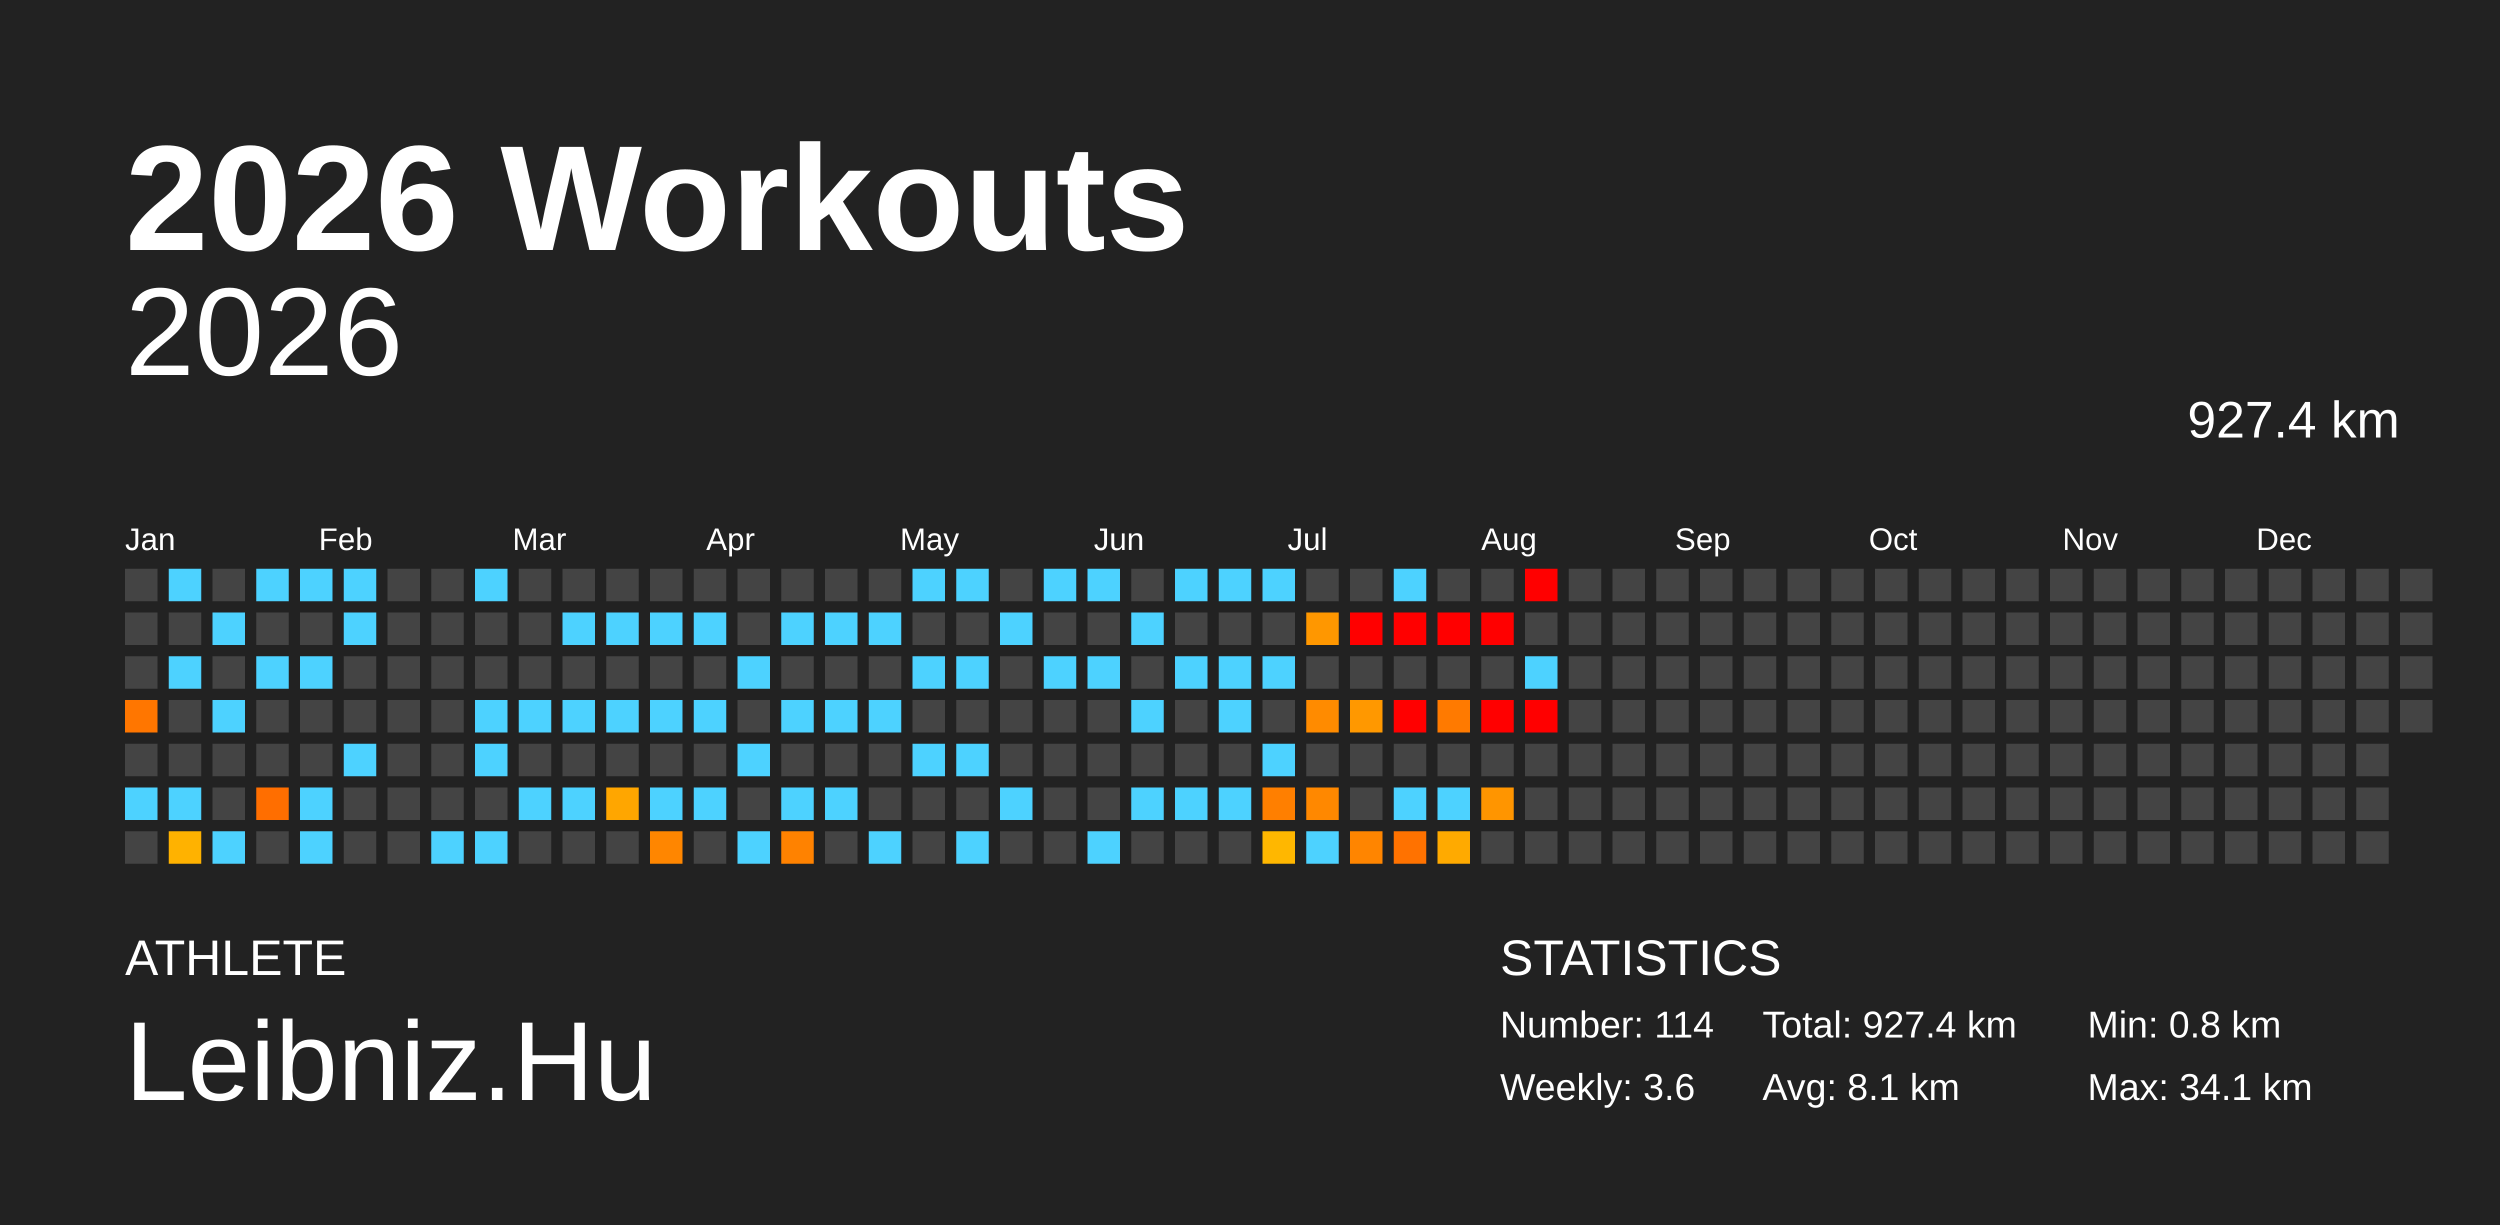
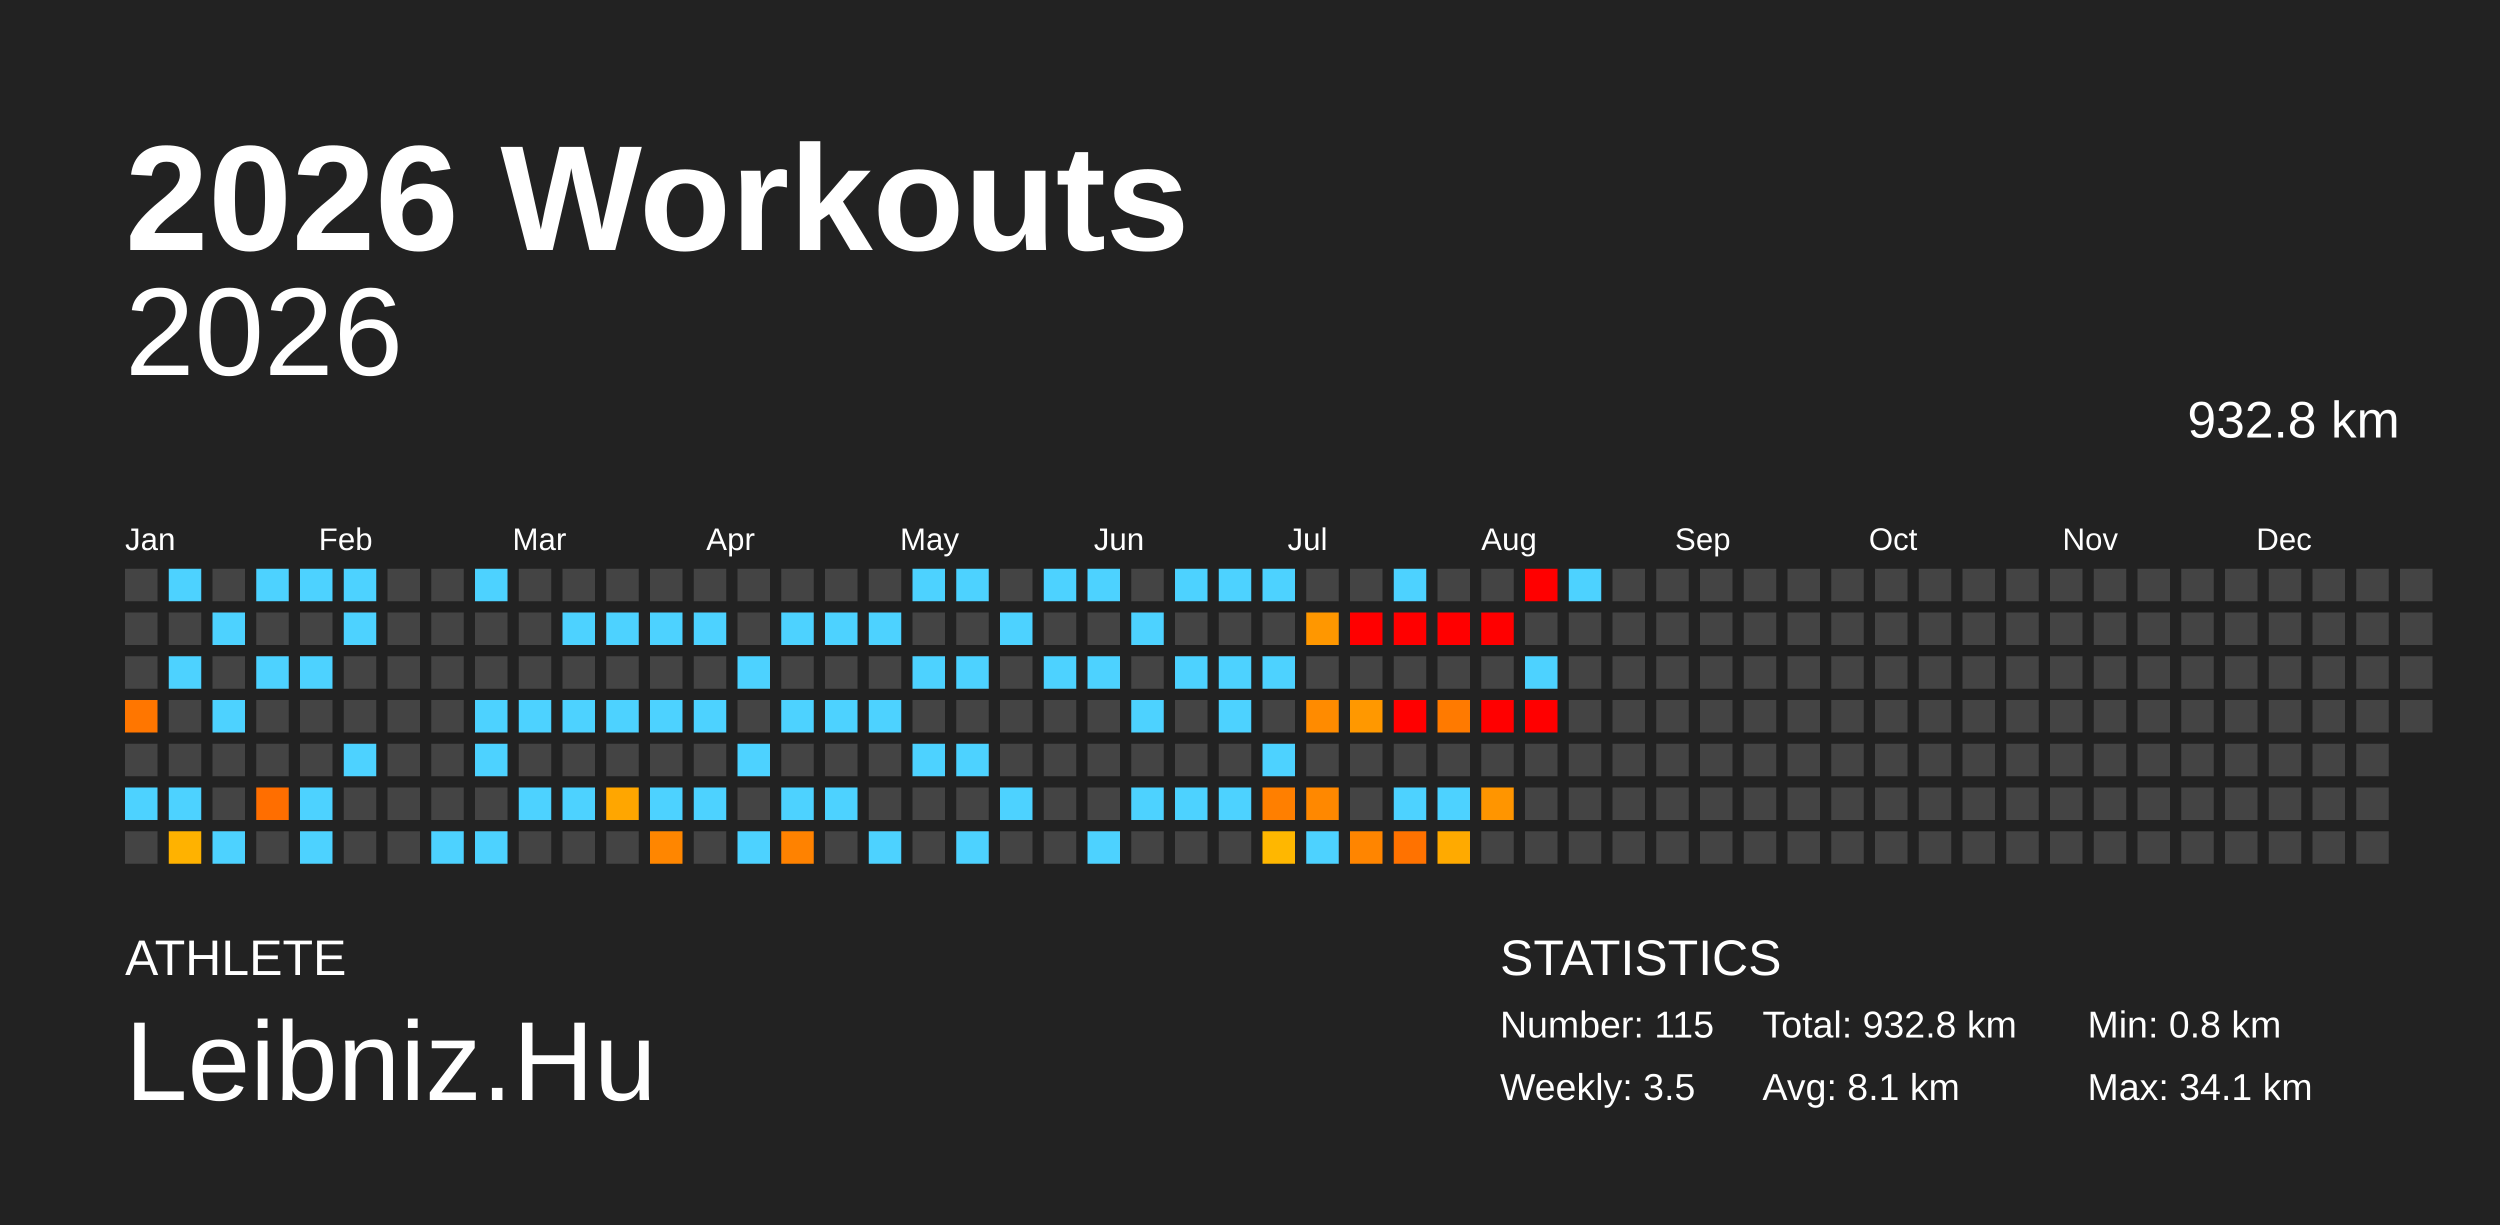
<svg xmlns="http://www.w3.org/2000/svg" baseProfile="full" height="98mm" version="1.1" viewBox="0,0,200,98" width="200mm">
  <defs />
  <rect fill="#222222" height="98" width="200" x="0" y="0" />
  <text fill="#FFFFFF" style="font-size:12px; font-family:Arial; font-weight:bold;" x="10" y="20">2026 Workouts</text>
  <text fill="#FFFFFF" style="font-size:4px; font-family:Arial" x="10" y="78">ATHLETE</text>
  <text fill="#FFFFFF" style="font-size:9px; font-family:Arial" x="10" y="88">Leibniz.Hu</text>
  <text fill="#FFFFFF" style="font-size:4px; font-family:Arial" x="120" y="78">STATISTICS</text>
-   <text fill="#FFFFFF" style="font-size:3px; font-family:Arial" x="120" y="83">Number: 114</text>
-   <text fill="#FFFFFF" style="font-size:3px; font-family:Arial" x="120" y="88">Weekly: 3.6</text>
-   <text fill="#FFFFFF" style="font-size:3px; font-family:Arial" x="141" y="83">Total: 927.4 km</text>
+   <text fill="#FFFFFF" style="font-size:3px; font-family:Arial" x="120" y="83">Number: 115</text>
+   <text fill="#FFFFFF" style="font-size:3px; font-family:Arial" x="120" y="88">Weekly: 3.5</text>
+   <text fill="#FFFFFF" style="font-size:3px; font-family:Arial" x="141" y="83">Total: 932.8 km</text>
  <text fill="#FFFFFF" style="font-size:3px; font-family:Arial" x="141" y="88">Avg: 8.1 km</text>
  <text fill="#FFFFFF" style="font-size:3px; font-family:Arial" x="167" y="83">Min: 0.8 km</text>
  <text fill="#FFFFFF" style="font-size:3px; font-family:Arial" x="167" y="88">Max: 34.1 km</text>
  <text alignment-baseline="hanging" fill="#FFFFFF" style="font-size:10.0px; font-family:Arial;" x="10" y="30">2026</text>
-   <text alignment-baseline="hanging" fill="#FFFFFF" style="font-size:4.125px; font-family:Arial;" x="175" y="35">927.4 km</text>
+   <text alignment-baseline="hanging" fill="#FFFFFF" style="font-size:4.125px; font-family:Arial;" x="175" y="35">932.8 km</text>
  <text fill="#FFFFFF" style="font-size:2.5px; font-family:Arial" x="10.0" y="44">Jan</text>
  <text fill="#FFFFFF" style="font-size:2.5px; font-family:Arial" x="25.5" y="44">Feb</text>
  <text fill="#FFFFFF" style="font-size:2.5px; font-family:Arial" x="41.0" y="44">Mar</text>
  <text fill="#FFFFFF" style="font-size:2.5px; font-family:Arial" x="56.5" y="44">Apr</text>
  <text fill="#FFFFFF" style="font-size:2.5px; font-family:Arial" x="72.0" y="44">May</text>
  <text fill="#FFFFFF" style="font-size:2.5px; font-family:Arial" x="87.5" y="44">Jun</text>
  <text fill="#FFFFFF" style="font-size:2.5px; font-family:Arial" x="103.0" y="44">Jul</text>
  <text fill="#FFFFFF" style="font-size:2.5px; font-family:Arial" x="118.5" y="44">Aug</text>
  <text fill="#FFFFFF" style="font-size:2.5px; font-family:Arial" x="134.0" y="44">Sep</text>
  <text fill="#FFFFFF" style="font-size:2.5px; font-family:Arial" x="149.5" y="44">Oct</text>
  <text fill="#FFFFFF" style="font-size:2.5px; font-family:Arial" x="165.0" y="44">Nov</text>
  <text fill="#FFFFFF" style="font-size:2.5px; font-family:Arial" x="180.5" y="44">Dec</text>
  <rect fill="#444444" height="2.6" width="2.6" x="10.0" y="45.5" />
  <rect fill="#444444" height="2.6" width="2.6" x="10.0" y="49.0" />
  <rect fill="#444444" height="2.6" width="2.6" x="10.0" y="52.5" />
  <rect fill="#ff7600" height="2.6" width="2.6" x="10.0" y="56.0" />
  <rect fill="#444444" height="2.6" width="2.6" x="10.0" y="59.5" />
  <rect fill="#4dd2ff" height="2.6" width="2.6" x="10.0" y="63.0" />
  <rect fill="#444444" height="2.6" width="2.6" x="10.0" y="66.5" />
  <rect fill="#4dd2ff" height="2.6" width="2.6" x="13.5" y="45.5" />
  <rect fill="#444444" height="2.6" width="2.6" x="13.5" y="49.0" />
  <rect fill="#4dd2ff" height="2.6" width="2.6" x="13.5" y="52.5" />
  <rect fill="#444444" height="2.6" width="2.6" x="13.5" y="56.0" />
  <rect fill="#444444" height="2.6" width="2.6" x="13.5" y="59.5" />
  <rect fill="#4dd2ff" height="2.6" width="2.6" x="13.5" y="63.0" />
  <rect fill="#ffb200" height="2.6" width="2.6" x="13.5" y="66.5" />
  <rect fill="#444444" height="2.6" width="2.6" x="17.0" y="45.5" />
  <rect fill="#4dd2ff" height="2.6" width="2.6" x="17.0" y="49.0" />
  <rect fill="#444444" height="2.6" width="2.6" x="17.0" y="52.5" />
  <rect fill="#4dd2ff" height="2.6" width="2.6" x="17.0" y="56.0" />
  <rect fill="#444444" height="2.6" width="2.6" x="17.0" y="59.5" />
  <rect fill="#444444" height="2.6" width="2.6" x="17.0" y="63.0" />
  <rect fill="#4dd2ff" height="2.6" width="2.6" x="17.0" y="66.5" />
  <rect fill="#4dd2ff" height="2.6" width="2.6" x="20.5" y="45.5" />
  <rect fill="#444444" height="2.6" width="2.6" x="20.5" y="49.0" />
  <rect fill="#4dd2ff" height="2.6" width="2.6" x="20.5" y="52.5" />
  <rect fill="#444444" height="2.6" width="2.6" x="20.5" y="56.0" />
  <rect fill="#444444" height="2.6" width="2.6" x="20.5" y="59.5" />
  <rect fill="#ff6e00" height="2.6" width="2.6" x="20.5" y="63.0" />
  <rect fill="#444444" height="2.6" width="2.6" x="20.5" y="66.5" />
  <rect fill="#4dd2ff" height="2.6" width="2.6" x="24.0" y="45.5" />
  <rect fill="#444444" height="2.6" width="2.6" x="24.0" y="49.0" />
  <rect fill="#4dd2ff" height="2.6" width="2.6" x="24.0" y="52.5" />
  <rect fill="#444444" height="2.6" width="2.6" x="24.0" y="56.0" />
  <rect fill="#444444" height="2.6" width="2.6" x="24.0" y="59.5" />
  <rect fill="#4dd2ff" height="2.6" width="2.6" x="24.0" y="63.0" />
  <rect fill="#4dd2ff" height="2.6" width="2.6" x="24.0" y="66.5" />
  <rect fill="#4dd2ff" height="2.6" width="2.6" x="27.5" y="45.5" />
  <rect fill="#4dd2ff" height="2.6" width="2.6" x="27.5" y="49.0" />
  <rect fill="#444444" height="2.6" width="2.6" x="27.5" y="52.5" />
  <rect fill="#444444" height="2.6" width="2.6" x="27.5" y="56.0" />
  <rect fill="#4dd2ff" height="2.6" width="2.6" x="27.5" y="59.5" />
  <rect fill="#444444" height="2.6" width="2.6" x="27.5" y="63.0" />
  <rect fill="#444444" height="2.6" width="2.6" x="27.5" y="66.5" />
  <rect fill="#444444" height="2.6" width="2.6" x="31.0" y="45.5" />
  <rect fill="#444444" height="2.6" width="2.6" x="31.0" y="49.0" />
  <rect fill="#444444" height="2.6" width="2.6" x="31.0" y="52.5" />
  <rect fill="#444444" height="2.6" width="2.6" x="31.0" y="56.0" />
  <rect fill="#444444" height="2.6" width="2.6" x="31.0" y="59.5" />
  <rect fill="#444444" height="2.6" width="2.6" x="31.0" y="63.0" />
  <rect fill="#444444" height="2.6" width="2.6" x="31.0" y="66.5" />
  <rect fill="#444444" height="2.6" width="2.6" x="34.5" y="45.5" />
  <rect fill="#444444" height="2.6" width="2.6" x="34.5" y="49.0" />
  <rect fill="#444444" height="2.6" width="2.6" x="34.5" y="52.5" />
  <rect fill="#444444" height="2.6" width="2.6" x="34.5" y="56.0" />
  <rect fill="#444444" height="2.6" width="2.6" x="34.5" y="59.5" />
  <rect fill="#444444" height="2.6" width="2.6" x="34.5" y="63.0" />
  <rect fill="#4dd2ff" height="2.6" width="2.6" x="34.5" y="66.5" />
  <rect fill="#4dd2ff" height="2.6" width="2.6" x="38.0" y="45.5" />
  <rect fill="#444444" height="2.6" width="2.6" x="38.0" y="49.0" />
  <rect fill="#444444" height="2.6" width="2.6" x="38.0" y="52.5" />
  <rect fill="#4dd2ff" height="2.6" width="2.6" x="38.0" y="56.0" />
  <rect fill="#4dd2ff" height="2.6" width="2.6" x="38.0" y="59.5" />
  <rect fill="#444444" height="2.6" width="2.6" x="38.0" y="63.0" />
  <rect fill="#4dd2ff" height="2.6" width="2.6" x="38.0" y="66.5" />
  <rect fill="#444444" height="2.6" width="2.6" x="41.5" y="45.5" />
  <rect fill="#444444" height="2.6" width="2.6" x="41.5" y="49.0" />
  <rect fill="#444444" height="2.6" width="2.6" x="41.5" y="52.5" />
  <rect fill="#4dd2ff" height="2.6" width="2.6" x="41.5" y="56.0" />
  <rect fill="#444444" height="2.6" width="2.6" x="41.5" y="59.5" />
  <rect fill="#4dd2ff" height="2.6" width="2.6" x="41.5" y="63.0" />
  <rect fill="#444444" height="2.6" width="2.6" x="41.5" y="66.5" />
  <rect fill="#444444" height="2.6" width="2.6" x="45.0" y="45.5" />
  <rect fill="#4dd2ff" height="2.6" width="2.6" x="45.0" y="49.0" />
  <rect fill="#444444" height="2.6" width="2.6" x="45.0" y="52.5" />
  <rect fill="#4dd2ff" height="2.6" width="2.6" x="45.0" y="56.0" />
  <rect fill="#444444" height="2.6" width="2.6" x="45.0" y="59.5" />
  <rect fill="#4dd2ff" height="2.6" width="2.6" x="45.0" y="63.0" />
  <rect fill="#444444" height="2.6" width="2.6" x="45.0" y="66.5" />
  <rect fill="#444444" height="2.6" width="2.6" x="48.5" y="45.5" />
  <rect fill="#4dd2ff" height="2.6" width="2.6" x="48.5" y="49.0" />
  <rect fill="#444444" height="2.6" width="2.6" x="48.5" y="52.5" />
  <rect fill="#4dd2ff" height="2.6" width="2.6" x="48.5" y="56.0" />
  <rect fill="#444444" height="2.6" width="2.6" x="48.5" y="59.5" />
  <rect fill="#ffa600" height="2.6" width="2.6" x="48.5" y="63.0" />
  <rect fill="#444444" height="2.6" width="2.6" x="48.5" y="66.5" />
  <rect fill="#444444" height="2.6" width="2.6" x="52.0" y="45.5" />
  <rect fill="#4dd2ff" height="2.6" width="2.6" x="52.0" y="49.0" />
  <rect fill="#444444" height="2.6" width="2.6" x="52.0" y="52.5" />
  <rect fill="#4dd2ff" height="2.6" width="2.6" x="52.0" y="56.0" />
  <rect fill="#444444" height="2.6" width="2.6" x="52.0" y="59.5" />
  <rect fill="#4dd2ff" height="2.6" width="2.6" x="52.0" y="63.0" />
  <rect fill="#ff8600" height="2.6" width="2.6" x="52.0" y="66.5" />
  <rect fill="#444444" height="2.6" width="2.6" x="55.5" y="45.5" />
  <rect fill="#4dd2ff" height="2.6" width="2.6" x="55.5" y="49.0" />
  <rect fill="#444444" height="2.6" width="2.6" x="55.5" y="52.5" />
  <rect fill="#4dd2ff" height="2.6" width="2.6" x="55.5" y="56.0" />
  <rect fill="#444444" height="2.6" width="2.6" x="55.5" y="59.5" />
  <rect fill="#4dd2ff" height="2.6" width="2.6" x="55.5" y="63.0" />
  <rect fill="#444444" height="2.6" width="2.6" x="55.5" y="66.5" />
  <rect fill="#444444" height="2.6" width="2.6" x="59.0" y="45.5" />
  <rect fill="#444444" height="2.6" width="2.6" x="59.0" y="49.0" />
  <rect fill="#4dd2ff" height="2.6" width="2.6" x="59.0" y="52.5" />
  <rect fill="#444444" height="2.6" width="2.6" x="59.0" y="56.0" />
  <rect fill="#4dd2ff" height="2.6" width="2.6" x="59.0" y="59.5" />
  <rect fill="#444444" height="2.6" width="2.6" x="59.0" y="63.0" />
  <rect fill="#4dd2ff" height="2.6" width="2.6" x="59.0" y="66.5" />
  <rect fill="#444444" height="2.6" width="2.6" x="62.5" y="45.5" />
  <rect fill="#4dd2ff" height="2.6" width="2.6" x="62.5" y="49.0" />
  <rect fill="#444444" height="2.6" width="2.6" x="62.5" y="52.5" />
  <rect fill="#4dd2ff" height="2.6" width="2.6" x="62.5" y="56.0" />
  <rect fill="#444444" height="2.6" width="2.6" x="62.5" y="59.5" />
  <rect fill="#4dd2ff" height="2.6" width="2.6" x="62.5" y="63.0" />
  <rect fill="#ff8200" height="2.6" width="2.6" x="62.5" y="66.5" />
  <rect fill="#444444" height="2.6" width="2.6" x="66.0" y="45.5" />
  <rect fill="#4dd2ff" height="2.6" width="2.6" x="66.0" y="49.0" />
  <rect fill="#444444" height="2.6" width="2.6" x="66.0" y="52.5" />
  <rect fill="#4dd2ff" height="2.6" width="2.6" x="66.0" y="56.0" />
  <rect fill="#444444" height="2.6" width="2.6" x="66.0" y="59.5" />
  <rect fill="#4dd2ff" height="2.6" width="2.6" x="66.0" y="63.0" />
  <rect fill="#444444" height="2.6" width="2.6" x="66.0" y="66.5" />
  <rect fill="#444444" height="2.6" width="2.6" x="69.5" y="45.5" />
  <rect fill="#4dd2ff" height="2.6" width="2.6" x="69.5" y="49.0" />
  <rect fill="#444444" height="2.6" width="2.6" x="69.5" y="52.5" />
  <rect fill="#4dd2ff" height="2.6" width="2.6" x="69.5" y="56.0" />
  <rect fill="#444444" height="2.6" width="2.6" x="69.5" y="59.5" />
  <rect fill="#444444" height="2.6" width="2.6" x="69.5" y="63.0" />
  <rect fill="#4dd2ff" height="2.6" width="2.6" x="69.5" y="66.5" />
  <rect fill="#4dd2ff" height="2.6" width="2.6" x="73.0" y="45.5" />
  <rect fill="#444444" height="2.6" width="2.6" x="73.0" y="49.0" />
  <rect fill="#4dd2ff" height="2.6" width="2.6" x="73.0" y="52.5" />
  <rect fill="#444444" height="2.6" width="2.6" x="73.0" y="56.0" />
  <rect fill="#4dd2ff" height="2.6" width="2.6" x="73.0" y="59.5" />
  <rect fill="#444444" height="2.6" width="2.6" x="73.0" y="63.0" />
  <rect fill="#444444" height="2.6" width="2.6" x="73.0" y="66.5" />
  <rect fill="#4dd2ff" height="2.6" width="2.6" x="76.5" y="45.5" />
  <rect fill="#444444" height="2.6" width="2.6" x="76.5" y="49.0" />
  <rect fill="#4dd2ff" height="2.6" width="2.6" x="76.5" y="52.5" />
  <rect fill="#444444" height="2.6" width="2.6" x="76.5" y="56.0" />
  <rect fill="#4dd2ff" height="2.6" width="2.6" x="76.5" y="59.5" />
  <rect fill="#444444" height="2.6" width="2.6" x="76.5" y="63.0" />
  <rect fill="#4dd2ff" height="2.6" width="2.6" x="76.5" y="66.5" />
  <rect fill="#444444" height="2.6" width="2.6" x="80.0" y="45.5" />
  <rect fill="#4dd2ff" height="2.6" width="2.6" x="80.0" y="49.0" />
  <rect fill="#444444" height="2.6" width="2.6" x="80.0" y="52.5" />
  <rect fill="#444444" height="2.6" width="2.6" x="80.0" y="56.0" />
  <rect fill="#444444" height="2.6" width="2.6" x="80.0" y="59.5" />
  <rect fill="#4dd2ff" height="2.6" width="2.6" x="80.0" y="63.0" />
  <rect fill="#444444" height="2.6" width="2.6" x="80.0" y="66.5" />
  <rect fill="#4dd2ff" height="2.6" width="2.6" x="83.5" y="45.5" />
  <rect fill="#444444" height="2.6" width="2.6" x="83.5" y="49.0" />
  <rect fill="#4dd2ff" height="2.6" width="2.6" x="83.5" y="52.5" />
  <rect fill="#444444" height="2.6" width="2.6" x="83.5" y="56.0" />
  <rect fill="#444444" height="2.6" width="2.6" x="83.5" y="59.5" />
  <rect fill="#444444" height="2.6" width="2.6" x="83.5" y="63.0" />
  <rect fill="#444444" height="2.6" width="2.6" x="83.5" y="66.5" />
  <rect fill="#4dd2ff" height="2.6" width="2.6" x="87.0" y="45.5" />
  <rect fill="#444444" height="2.6" width="2.6" x="87.0" y="49.0" />
  <rect fill="#4dd2ff" height="2.6" width="2.6" x="87.0" y="52.5" />
  <rect fill="#444444" height="2.6" width="2.6" x="87.0" y="56.0" />
  <rect fill="#444444" height="2.6" width="2.6" x="87.0" y="59.5" />
  <rect fill="#444444" height="2.6" width="2.6" x="87.0" y="63.0" />
  <rect fill="#4dd2ff" height="2.6" width="2.6" x="87.0" y="66.5" />
  <rect fill="#444444" height="2.6" width="2.6" x="90.5" y="45.5" />
  <rect fill="#4dd2ff" height="2.6" width="2.6" x="90.5" y="49.0" />
  <rect fill="#444444" height="2.6" width="2.6" x="90.5" y="52.5" />
  <rect fill="#4dd2ff" height="2.6" width="2.6" x="90.5" y="56.0" />
  <rect fill="#444444" height="2.6" width="2.6" x="90.5" y="59.5" />
  <rect fill="#4dd2ff" height="2.6" width="2.6" x="90.5" y="63.0" />
  <rect fill="#444444" height="2.6" width="2.6" x="90.5" y="66.5" />
  <rect fill="#4dd2ff" height="2.6" width="2.6" x="94.0" y="45.5" />
  <rect fill="#444444" height="2.6" width="2.6" x="94.0" y="49.0" />
  <rect fill="#4dd2ff" height="2.6" width="2.6" x="94.0" y="52.5" />
  <rect fill="#444444" height="2.6" width="2.6" x="94.0" y="56.0" />
  <rect fill="#444444" height="2.6" width="2.6" x="94.0" y="59.5" />
  <rect fill="#4dd2ff" height="2.6" width="2.6" x="94.0" y="63.0" />
  <rect fill="#444444" height="2.6" width="2.6" x="94.0" y="66.5" />
  <rect fill="#4dd2ff" height="2.6" width="2.6" x="97.5" y="45.5" />
  <rect fill="#444444" height="2.6" width="2.6" x="97.5" y="49.0" />
  <rect fill="#4dd2ff" height="2.6" width="2.6" x="97.5" y="52.5" />
  <rect fill="#4dd2ff" height="2.6" width="2.6" x="97.5" y="56.0" />
  <rect fill="#444444" height="2.6" width="2.6" x="97.5" y="59.5" />
  <rect fill="#4dd2ff" height="2.6" width="2.6" x="97.5" y="63.0" />
  <rect fill="#444444" height="2.6" width="2.6" x="97.5" y="66.5" />
  <rect fill="#4dd2ff" height="2.6" width="2.6" x="101.0" y="45.5" />
  <rect fill="#444444" height="2.6" width="2.6" x="101.0" y="49.0" />
  <rect fill="#4dd2ff" height="2.6" width="2.6" x="101.0" y="52.5" />
  <rect fill="#444444" height="2.6" width="2.6" x="101.0" y="56.0" />
  <rect fill="#4dd2ff" height="2.6" width="2.6" x="101.0" y="59.5" />
  <rect fill="#ff7f00" height="2.6" width="2.6" x="101.0" y="63.0" />
  <rect fill="#ffb700" height="2.6" width="2.6" x="101.0" y="66.5" />
  <rect fill="#444444" height="2.6" width="2.6" x="104.5" y="45.5" />
  <rect fill="#ff9700" height="2.6" width="2.6" x="104.5" y="49.0" />
  <rect fill="#444444" height="2.6" width="2.6" x="104.5" y="52.5" />
  <rect fill="#ff8b00" height="2.6" width="2.6" x="104.5" y="56.0" />
  <rect fill="#444444" height="2.6" width="2.6" x="104.5" y="59.5" />
  <rect fill="#ff8800" height="2.6" width="2.6" x="104.5" y="63.0" />
  <rect fill="#4dd2ff" height="2.6" width="2.6" x="104.5" y="66.5" />
  <rect fill="#444444" height="2.6" width="2.6" x="108.0" y="45.5" />
  <rect fill="red" height="2.6" width="2.6" x="108.0" y="49.0" />
  <rect fill="#444444" height="2.6" width="2.6" x="108.0" y="52.5" />
  <rect fill="#ff9800" height="2.6" width="2.6" x="108.0" y="56.0" />
  <rect fill="#444444" height="2.6" width="2.6" x="108.0" y="59.5" />
  <rect fill="#444444" height="2.6" width="2.6" x="108.0" y="63.0" />
  <rect fill="#ff8500" height="2.6" width="2.6" x="108.0" y="66.5" />
  <rect fill="#4dd2ff" height="2.6" width="2.6" x="111.5" y="45.5" />
  <rect fill="red" height="2.6" width="2.6" x="111.5" y="49.0" />
  <rect fill="#444444" height="2.6" width="2.6" x="111.5" y="52.5" />
  <rect fill="red" height="2.6" width="2.6" x="111.5" y="56.0" />
  <rect fill="#444444" height="2.6" width="2.6" x="111.5" y="59.5" />
  <rect fill="#4dd2ff" height="2.6" width="2.6" x="111.5" y="63.0" />
  <rect fill="#ff7200" height="2.6" width="2.6" x="111.5" y="66.5" />
  <rect fill="#444444" height="2.6" width="2.6" x="115.0" y="45.5" />
  <rect fill="red" height="2.6" width="2.6" x="115.0" y="49.0" />
  <rect fill="#444444" height="2.6" width="2.6" x="115.0" y="52.5" />
  <rect fill="#ff7a00" height="2.6" width="2.6" x="115.0" y="56.0" />
  <rect fill="#444444" height="2.6" width="2.6" x="115.0" y="59.5" />
  <rect fill="#4dd2ff" height="2.6" width="2.6" x="115.0" y="63.0" />
  <rect fill="#ffaa00" height="2.6" width="2.6" x="115.0" y="66.5" />
  <rect fill="#444444" height="2.6" width="2.6" x="118.5" y="45.5" />
  <rect fill="red" height="2.6" width="2.6" x="118.5" y="49.0" />
  <rect fill="#444444" height="2.6" width="2.6" x="118.5" y="52.5" />
  <rect fill="red" height="2.6" width="2.6" x="118.5" y="56.0" />
  <rect fill="#444444" height="2.6" width="2.6" x="118.5" y="59.5" />
  <rect fill="#ff9500" height="2.6" width="2.6" x="118.5" y="63.0" />
  <rect fill="#444444" height="2.6" width="2.6" x="118.5" y="66.5" />
  <rect fill="red" height="2.6" width="2.6" x="122.0" y="45.5" />
  <rect fill="#444444" height="2.6" width="2.6" x="122.0" y="49.0" />
  <rect fill="#4dd2ff" height="2.6" width="2.6" x="122.0" y="52.5" />
  <rect fill="red" height="2.6" width="2.6" x="122.0" y="56.0" />
  <rect fill="#444444" height="2.6" width="2.6" x="122.0" y="59.5" />
  <rect fill="#444444" height="2.6" width="2.6" x="122.0" y="63.0" />
  <rect fill="#444444" height="2.6" width="2.6" x="122.0" y="66.5" />
-   <rect fill="#444444" height="2.6" width="2.6" x="125.5" y="45.5" />
+   <rect fill="#4dd2ff" height="2.6" width="2.6" x="125.5" y="45.5" />
  <rect fill="#444444" height="2.6" width="2.6" x="125.5" y="49.0" />
  <rect fill="#444444" height="2.6" width="2.6" x="125.5" y="52.5" />
  <rect fill="#444444" height="2.6" width="2.6" x="125.5" y="56.0" />
  <rect fill="#444444" height="2.6" width="2.6" x="125.5" y="59.5" />
  <rect fill="#444444" height="2.6" width="2.6" x="125.5" y="63.0" />
  <rect fill="#444444" height="2.6" width="2.6" x="125.5" y="66.5" />
  <rect fill="#444444" height="2.6" width="2.6" x="129.0" y="45.5" />
  <rect fill="#444444" height="2.6" width="2.6" x="129.0" y="49.0" />
  <rect fill="#444444" height="2.6" width="2.6" x="129.0" y="52.5" />
  <rect fill="#444444" height="2.6" width="2.6" x="129.0" y="56.0" />
  <rect fill="#444444" height="2.6" width="2.6" x="129.0" y="59.5" />
  <rect fill="#444444" height="2.6" width="2.6" x="129.0" y="63.0" />
  <rect fill="#444444" height="2.6" width="2.6" x="129.0" y="66.5" />
  <rect fill="#444444" height="2.6" width="2.6" x="132.5" y="45.5" />
  <rect fill="#444444" height="2.6" width="2.6" x="132.5" y="49.0" />
  <rect fill="#444444" height="2.6" width="2.6" x="132.5" y="52.5" />
  <rect fill="#444444" height="2.6" width="2.6" x="132.5" y="56.0" />
  <rect fill="#444444" height="2.6" width="2.6" x="132.5" y="59.5" />
  <rect fill="#444444" height="2.6" width="2.6" x="132.5" y="63.0" />
  <rect fill="#444444" height="2.6" width="2.6" x="132.5" y="66.5" />
  <rect fill="#444444" height="2.6" width="2.6" x="136.0" y="45.5" />
  <rect fill="#444444" height="2.6" width="2.6" x="136.0" y="49.0" />
  <rect fill="#444444" height="2.6" width="2.6" x="136.0" y="52.5" />
  <rect fill="#444444" height="2.6" width="2.6" x="136.0" y="56.0" />
  <rect fill="#444444" height="2.6" width="2.6" x="136.0" y="59.5" />
  <rect fill="#444444" height="2.6" width="2.6" x="136.0" y="63.0" />
  <rect fill="#444444" height="2.6" width="2.6" x="136.0" y="66.5" />
  <rect fill="#444444" height="2.6" width="2.6" x="139.5" y="45.5" />
  <rect fill="#444444" height="2.6" width="2.6" x="139.5" y="49.0" />
  <rect fill="#444444" height="2.6" width="2.6" x="139.5" y="52.5" />
  <rect fill="#444444" height="2.6" width="2.6" x="139.5" y="56.0" />
  <rect fill="#444444" height="2.6" width="2.6" x="139.5" y="59.5" />
  <rect fill="#444444" height="2.6" width="2.6" x="139.5" y="63.0" />
  <rect fill="#444444" height="2.6" width="2.6" x="139.5" y="66.5" />
  <rect fill="#444444" height="2.6" width="2.6" x="143.0" y="45.5" />
  <rect fill="#444444" height="2.6" width="2.6" x="143.0" y="49.0" />
  <rect fill="#444444" height="2.6" width="2.6" x="143.0" y="52.5" />
  <rect fill="#444444" height="2.6" width="2.6" x="143.0" y="56.0" />
  <rect fill="#444444" height="2.6" width="2.6" x="143.0" y="59.5" />
  <rect fill="#444444" height="2.6" width="2.6" x="143.0" y="63.0" />
  <rect fill="#444444" height="2.6" width="2.6" x="143.0" y="66.5" />
  <rect fill="#444444" height="2.6" width="2.6" x="146.5" y="45.5" />
  <rect fill="#444444" height="2.6" width="2.6" x="146.5" y="49.0" />
  <rect fill="#444444" height="2.6" width="2.6" x="146.5" y="52.5" />
  <rect fill="#444444" height="2.6" width="2.6" x="146.5" y="56.0" />
  <rect fill="#444444" height="2.6" width="2.6" x="146.5" y="59.5" />
  <rect fill="#444444" height="2.6" width="2.6" x="146.5" y="63.0" />
  <rect fill="#444444" height="2.6" width="2.6" x="146.5" y="66.5" />
  <rect fill="#444444" height="2.6" width="2.6" x="150.0" y="45.5" />
  <rect fill="#444444" height="2.6" width="2.6" x="150.0" y="49.0" />
  <rect fill="#444444" height="2.6" width="2.6" x="150.0" y="52.5" />
  <rect fill="#444444" height="2.6" width="2.6" x="150.0" y="56.0" />
  <rect fill="#444444" height="2.6" width="2.6" x="150.0" y="59.5" />
  <rect fill="#444444" height="2.6" width="2.6" x="150.0" y="63.0" />
  <rect fill="#444444" height="2.6" width="2.6" x="150.0" y="66.5" />
  <rect fill="#444444" height="2.6" width="2.6" x="153.5" y="45.5" />
  <rect fill="#444444" height="2.6" width="2.6" x="153.5" y="49.0" />
  <rect fill="#444444" height="2.6" width="2.6" x="153.5" y="52.5" />
  <rect fill="#444444" height="2.6" width="2.6" x="153.5" y="56.0" />
  <rect fill="#444444" height="2.6" width="2.6" x="153.5" y="59.5" />
  <rect fill="#444444" height="2.6" width="2.6" x="153.5" y="63.0" />
  <rect fill="#444444" height="2.6" width="2.6" x="153.5" y="66.5" />
  <rect fill="#444444" height="2.6" width="2.6" x="157.0" y="45.5" />
  <rect fill="#444444" height="2.6" width="2.6" x="157.0" y="49.0" />
  <rect fill="#444444" height="2.6" width="2.6" x="157.0" y="52.5" />
  <rect fill="#444444" height="2.6" width="2.6" x="157.0" y="56.0" />
  <rect fill="#444444" height="2.6" width="2.6" x="157.0" y="59.5" />
  <rect fill="#444444" height="2.6" width="2.6" x="157.0" y="63.0" />
  <rect fill="#444444" height="2.6" width="2.6" x="157.0" y="66.5" />
  <rect fill="#444444" height="2.6" width="2.6" x="160.5" y="45.5" />
  <rect fill="#444444" height="2.6" width="2.6" x="160.5" y="49.0" />
  <rect fill="#444444" height="2.6" width="2.6" x="160.5" y="52.5" />
  <rect fill="#444444" height="2.6" width="2.6" x="160.5" y="56.0" />
  <rect fill="#444444" height="2.6" width="2.6" x="160.5" y="59.5" />
  <rect fill="#444444" height="2.6" width="2.6" x="160.5" y="63.0" />
  <rect fill="#444444" height="2.6" width="2.6" x="160.5" y="66.5" />
  <rect fill="#444444" height="2.6" width="2.6" x="164.0" y="45.5" />
  <rect fill="#444444" height="2.6" width="2.6" x="164.0" y="49.0" />
  <rect fill="#444444" height="2.6" width="2.6" x="164.0" y="52.5" />
  <rect fill="#444444" height="2.6" width="2.6" x="164.0" y="56.0" />
  <rect fill="#444444" height="2.6" width="2.6" x="164.0" y="59.5" />
  <rect fill="#444444" height="2.6" width="2.6" x="164.0" y="63.0" />
  <rect fill="#444444" height="2.6" width="2.6" x="164.0" y="66.5" />
  <rect fill="#444444" height="2.6" width="2.6" x="167.5" y="45.5" />
  <rect fill="#444444" height="2.6" width="2.6" x="167.5" y="49.0" />
  <rect fill="#444444" height="2.6" width="2.6" x="167.5" y="52.5" />
  <rect fill="#444444" height="2.6" width="2.6" x="167.5" y="56.0" />
  <rect fill="#444444" height="2.6" width="2.6" x="167.5" y="59.5" />
  <rect fill="#444444" height="2.6" width="2.6" x="167.5" y="63.0" />
  <rect fill="#444444" height="2.6" width="2.6" x="167.5" y="66.5" />
  <rect fill="#444444" height="2.6" width="2.6" x="171.0" y="45.5" />
  <rect fill="#444444" height="2.6" width="2.6" x="171.0" y="49.0" />
  <rect fill="#444444" height="2.6" width="2.6" x="171.0" y="52.5" />
  <rect fill="#444444" height="2.6" width="2.6" x="171.0" y="56.0" />
  <rect fill="#444444" height="2.6" width="2.6" x="171.0" y="59.5" />
  <rect fill="#444444" height="2.6" width="2.6" x="171.0" y="63.0" />
  <rect fill="#444444" height="2.6" width="2.6" x="171.0" y="66.5" />
  <rect fill="#444444" height="2.6" width="2.6" x="174.5" y="45.5" />
  <rect fill="#444444" height="2.6" width="2.6" x="174.5" y="49.0" />
  <rect fill="#444444" height="2.6" width="2.6" x="174.5" y="52.5" />
  <rect fill="#444444" height="2.6" width="2.6" x="174.5" y="56.0" />
  <rect fill="#444444" height="2.6" width="2.6" x="174.5" y="59.5" />
  <rect fill="#444444" height="2.6" width="2.6" x="174.5" y="63.0" />
  <rect fill="#444444" height="2.6" width="2.6" x="174.5" y="66.5" />
  <rect fill="#444444" height="2.6" width="2.6" x="178.0" y="45.5" />
  <rect fill="#444444" height="2.6" width="2.6" x="178.0" y="49.0" />
  <rect fill="#444444" height="2.6" width="2.6" x="178.0" y="52.5" />
  <rect fill="#444444" height="2.6" width="2.6" x="178.0" y="56.0" />
  <rect fill="#444444" height="2.6" width="2.6" x="178.0" y="59.5" />
  <rect fill="#444444" height="2.6" width="2.6" x="178.0" y="63.0" />
  <rect fill="#444444" height="2.6" width="2.6" x="178.0" y="66.5" />
  <rect fill="#444444" height="2.6" width="2.6" x="181.5" y="45.5" />
  <rect fill="#444444" height="2.6" width="2.6" x="181.5" y="49.0" />
  <rect fill="#444444" height="2.6" width="2.6" x="181.5" y="52.5" />
  <rect fill="#444444" height="2.6" width="2.6" x="181.5" y="56.0" />
  <rect fill="#444444" height="2.6" width="2.6" x="181.5" y="59.5" />
  <rect fill="#444444" height="2.6" width="2.6" x="181.5" y="63.0" />
  <rect fill="#444444" height="2.6" width="2.6" x="181.5" y="66.5" />
  <rect fill="#444444" height="2.6" width="2.6" x="185.0" y="45.5" />
  <rect fill="#444444" height="2.6" width="2.6" x="185.0" y="49.0" />
  <rect fill="#444444" height="2.6" width="2.6" x="185.0" y="52.5" />
  <rect fill="#444444" height="2.6" width="2.6" x="185.0" y="56.0" />
  <rect fill="#444444" height="2.6" width="2.6" x="185.0" y="59.5" />
  <rect fill="#444444" height="2.6" width="2.6" x="185.0" y="63.0" />
  <rect fill="#444444" height="2.6" width="2.6" x="185.0" y="66.5" />
  <rect fill="#444444" height="2.6" width="2.6" x="188.5" y="45.5" />
  <rect fill="#444444" height="2.6" width="2.6" x="188.5" y="49.0" />
  <rect fill="#444444" height="2.6" width="2.6" x="188.5" y="52.5" />
  <rect fill="#444444" height="2.6" width="2.6" x="188.5" y="56.0" />
  <rect fill="#444444" height="2.6" width="2.6" x="188.5" y="59.5" />
  <rect fill="#444444" height="2.6" width="2.6" x="188.5" y="63.0" />
  <rect fill="#444444" height="2.6" width="2.6" x="188.5" y="66.5" />
  <rect fill="#444444" height="2.6" width="2.6" x="192.0" y="45.5" />
  <rect fill="#444444" height="2.6" width="2.6" x="192.0" y="49.0" />
  <rect fill="#444444" height="2.6" width="2.6" x="192.0" y="52.5" />
  <rect fill="#444444" height="2.6" width="2.6" x="192.0" y="56.0" />
</svg>
